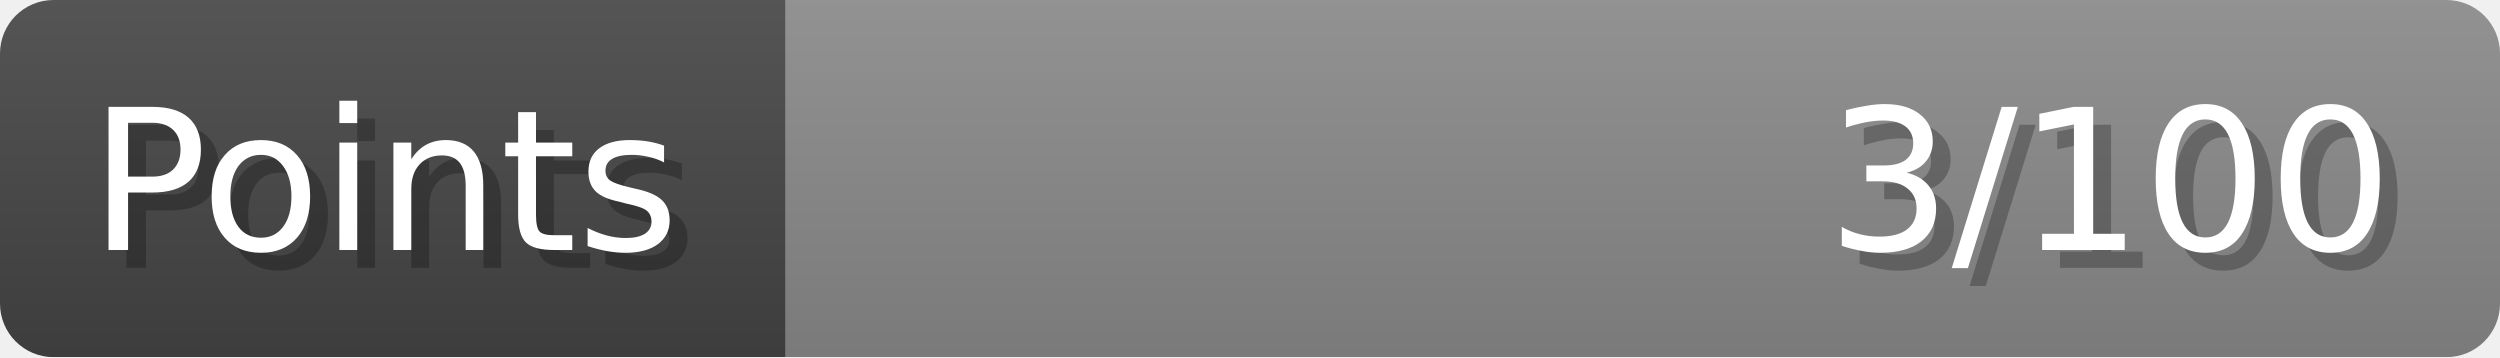
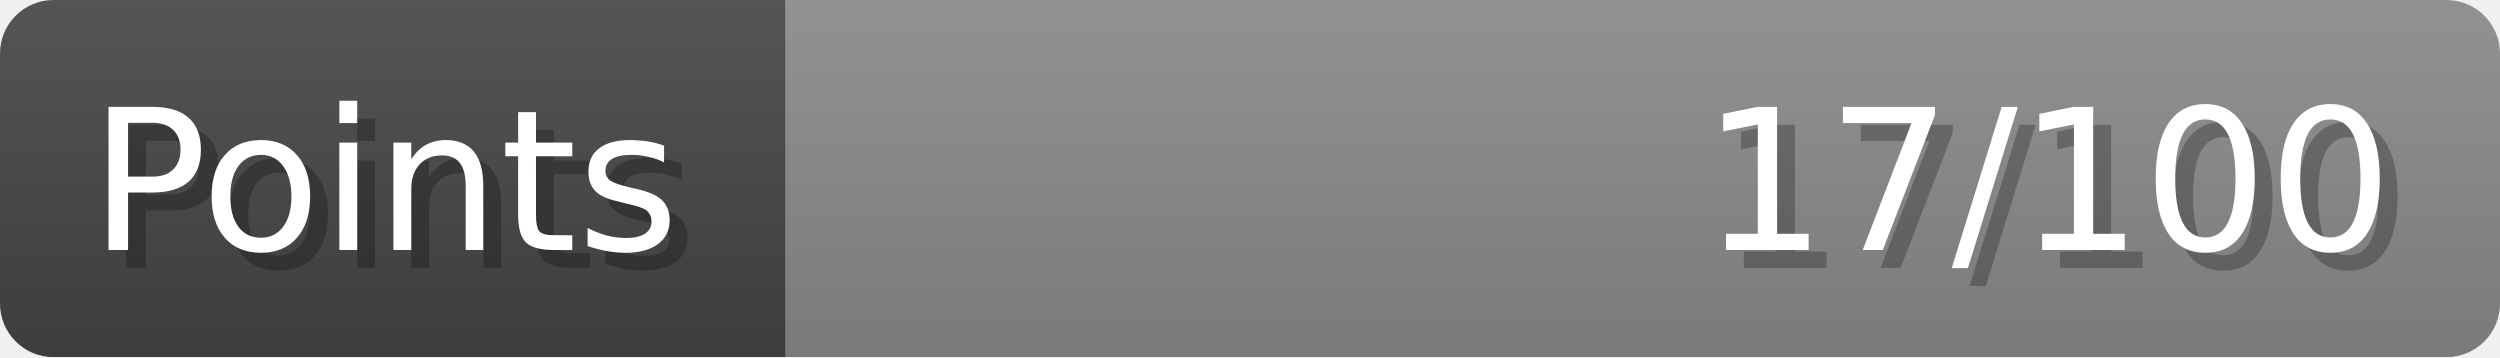
- <svg xmlns="http://www.w3.org/2000/svg" width="140px" height="20px" role="img" aria-label="Points: 3/100">
+ <svg xmlns="http://www.w3.org/2000/svg" width="140px" height="20px" role="img" aria-label="Points: 17/100">
  <linearGradient id="a" x2="0" y2="100%">
    <stop offset="0" stop-opacity=".1" stop-color="#EEE" />
    <stop offset="1" stop-opacity=".1" />
  </linearGradient>
  <mask id="m">
    <rect width="100%" height="100%" rx="3" fill="#FFF" />
  </mask>
  <g mask="url(#m)">
    <rect x="0" y="0" width="44" height="20" fill="#444" />
    <svg x="44" y="0" width="96" height="20">
      <rect width="100%" height="100%" fill="#888888" />
      <rect width="0%" height="100%" fill="#33CC11" transform="">
-         <animate attributeName="width" begin="0.5s" dur="600ms" from="0%" to="3%" repeatCount="1" fill="freeze" calcMode="spline" keyTimes="0; 1" keySplines="0.3, 0.61, 0.355, 1" />
+         <animate attributeName="width" begin="0.5s" dur="600ms" from="0%" to="17%" repeatCount="1" fill="freeze" calcMode="spline" keyTimes="0; 1" keySplines="0.3, 0.61, 0.355, 1" />
      </rect>
    </svg>
    <rect width="140" height="20" fill="url(#a)" />
  </g>
  <g aria-hidden="true" font-size="11" font-family="Verdana, DejaVu Sans, sans-serif" fill="#FFFFFF">
    <text x="6" y="15" fill="#000" opacity="0.25">Points</text>
    <text x="5" y="14">Points</text>
-     <text x="135" y="15" fill="#000" opacity="0.25" text-anchor="end">3/100</text>
-     <text x="134" y="14" text-anchor="end">3/100</text>
+     <text x="135" y="15" fill="#000" opacity="0.25" text-anchor="end">17/100</text>
+     <text x="134" y="14" text-anchor="end">17/100</text>
  </g>
</svg>
